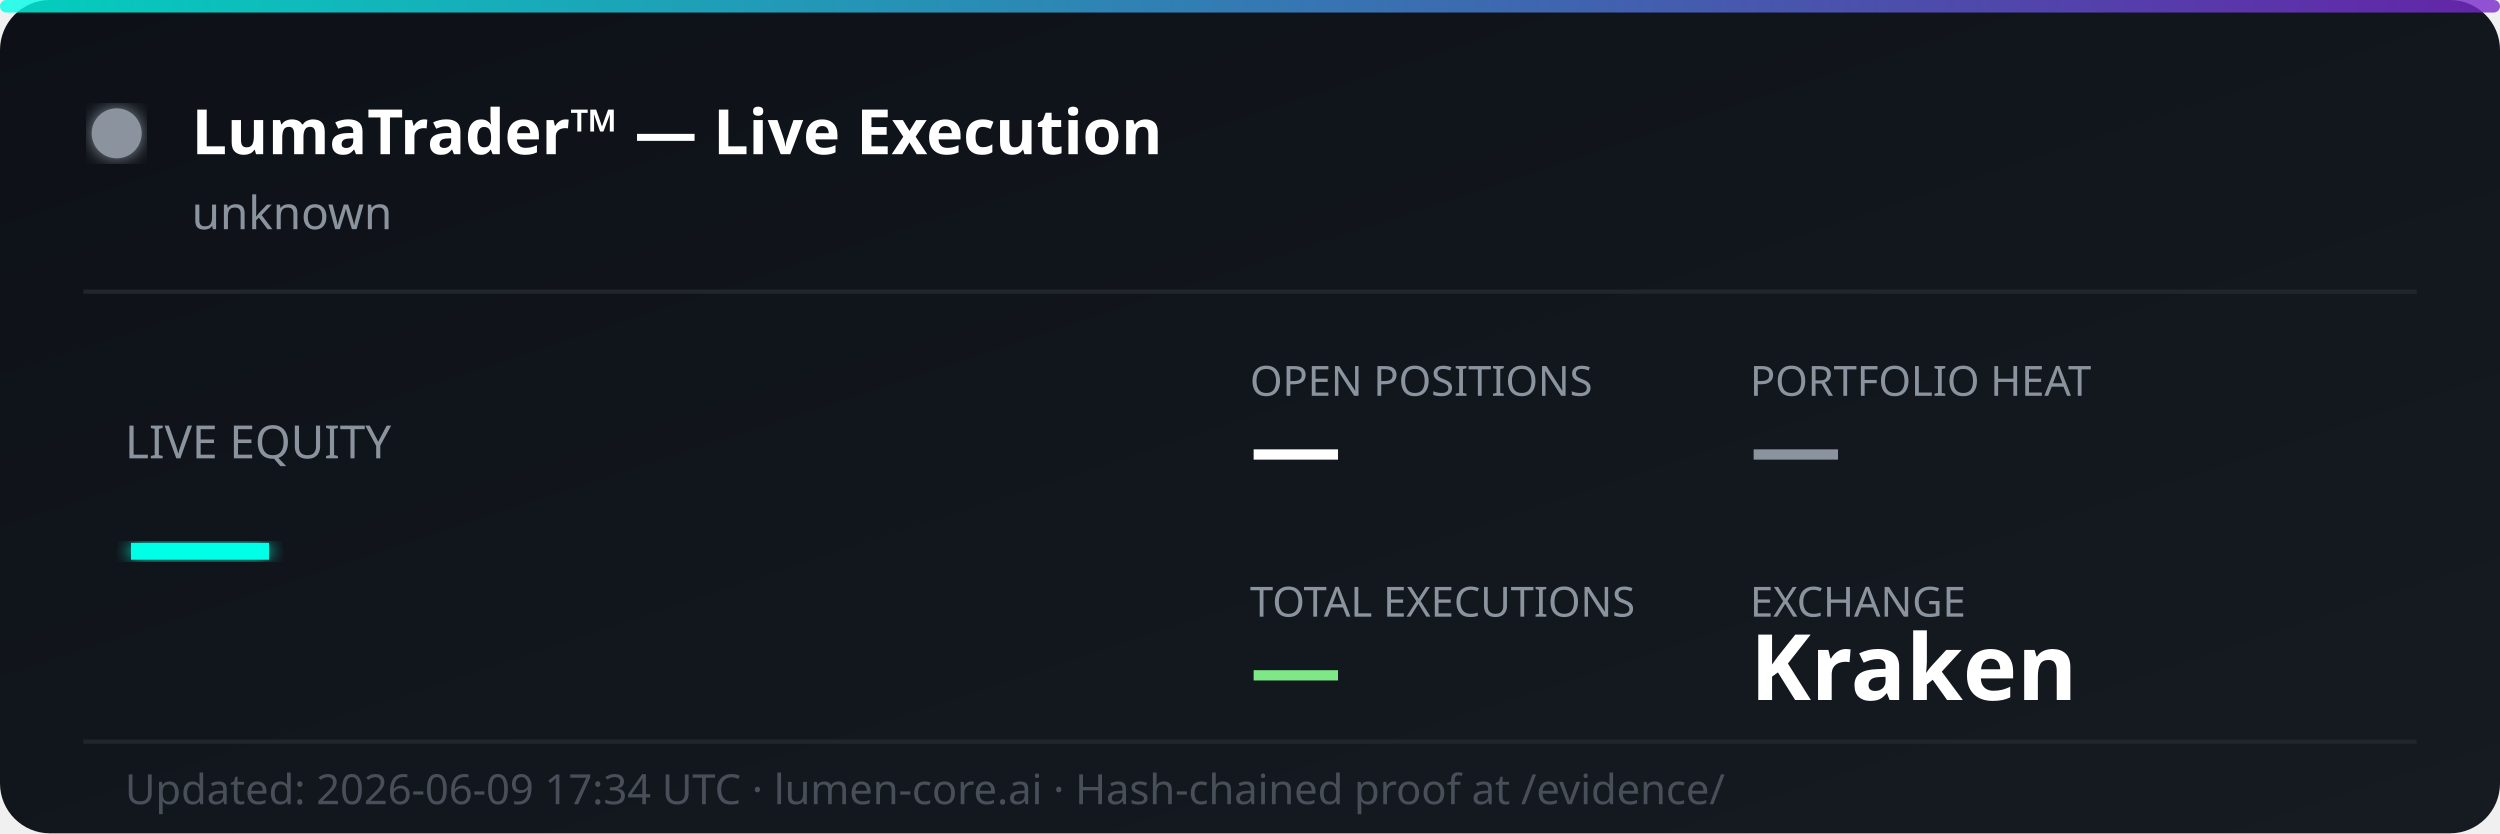
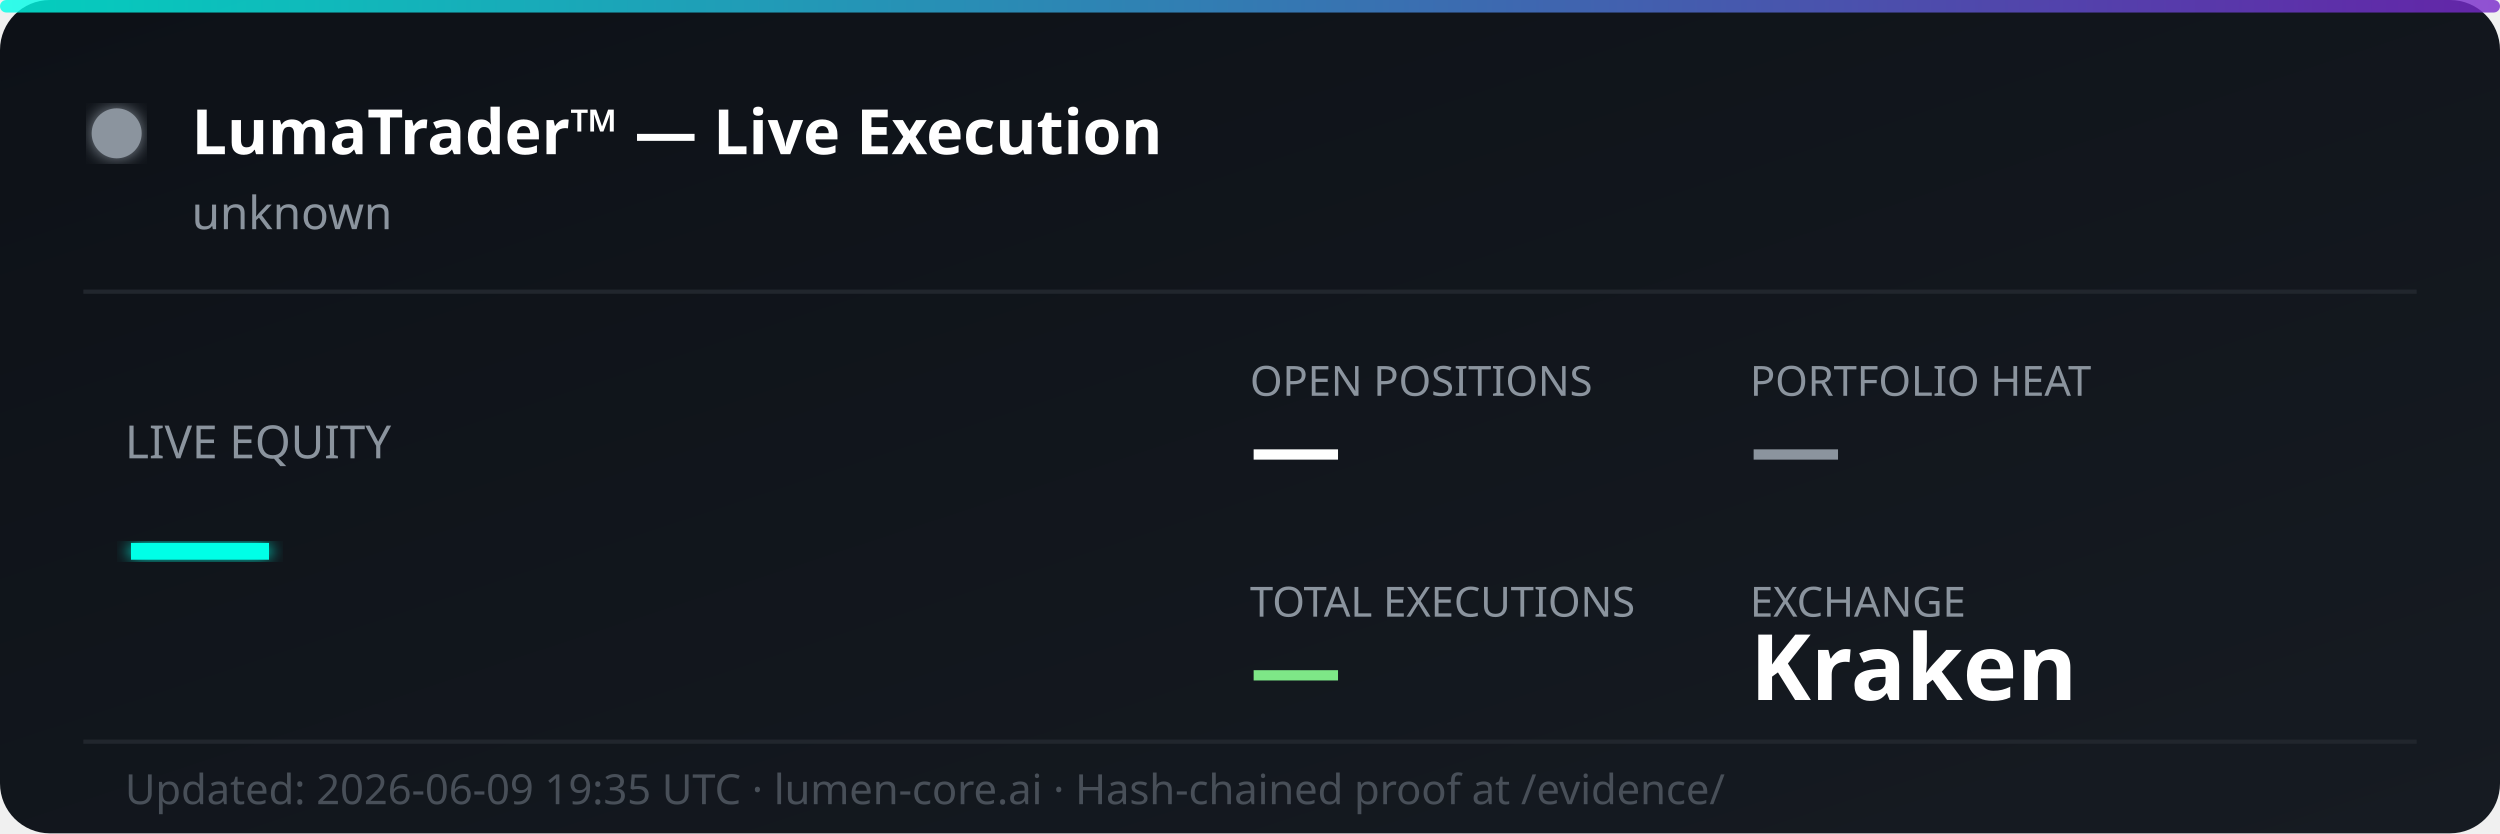
<svg xmlns="http://www.w3.org/2000/svg" width="600" height="200" viewBox="0 0 600 200" fill="none">
  <defs>
    <linearGradient id="bg" x1="0%" y1="0%" x2="100%" y2="100%">
      <stop offset="0%" style="stop-color:#0d1117;stop-opacity:1" />
      <stop offset="100%" style="stop-color:#161b22;stop-opacity:1" />
    </linearGradient>
    <linearGradient id="accent" x1="0%" y1="0%" x2="100%" y2="0%">
      <stop offset="0%" style="stop-color:#00ffe7;stop-opacity:0.8" />
      <stop offset="100%" style="stop-color:#7928ca;stop-opacity:0.8" />
    </linearGradient>
    <filter id="glow">
      <feGaussianBlur stdDeviation="2" result="coloredBlur" />
      <feMerge>
        <feMergeNode in="coloredBlur" />
        <feMergeNode in="SourceGraphic" />
      </feMerge>
    </filter>
  </defs>
  <rect width="600" height="200" rx="12" fill="url(#bg)" />
  <rect width="600" height="3" rx="1.5" fill="url(#accent)" />
  <circle cx="28" cy="32" r="6" fill="#8b949e" filter="url(#glow)">
    <animate attributeName="opacity" values="1;0.3;1" dur="2s" repeatCount="indefinite" />
  </circle>
  <text x="46" y="37" font-family="'Segoe UI', system-ui, sans-serif" font-size="15" font-weight="700" fill="#ffffff">LumaTrader™ — Live Execution</text>
  <text x="46" y="55" font-family="'Segoe UI', system-ui, sans-serif" font-size="11" fill="#8b949e">unknown</text>
  <line x1="20" y1="70" x2="580" y2="70" stroke="#21262d" stroke-width="1" />
  <text x="30" y="110" font-family="'Segoe UI', system-ui, sans-serif" font-size="11" fill="#8b949e">LIVE EQUITY</text>
  <text x="30" y="142" font-family="'Segoe UI', system-ui, sans-serif" font-size="36" font-weight="800" fill="#00ffe7" filter="url(#glow)">—</text>
  <text x="300" y="95" font-family="'Segoe UI', system-ui, sans-serif" font-size="10" fill="#8b949e">OPEN POSITIONS</text>
  <text x="300" y="115" font-family="'Segoe UI', system-ui, sans-serif" font-size="22" font-weight="700" fill="#ffffff">—</text>
  <text x="420" y="95" font-family="'Segoe UI', system-ui, sans-serif" font-size="10" fill="#8b949e">PORTFOLIO HEAT</text>
  <text x="420" y="115" font-family="'Segoe UI', system-ui, sans-serif" font-size="22" font-weight="700" fill="#8b949e">—</text>
  <text x="300" y="148" font-family="'Segoe UI', system-ui, sans-serif" font-size="10" fill="#8b949e">TOTAL EXECUTIONS</text>
  <text x="300" y="168" font-family="'Segoe UI', system-ui, sans-serif" font-size="22" font-weight="700" fill="#7ee787">—</text>
  <text x="420" y="148" font-family="'Segoe UI', system-ui, sans-serif" font-size="10" fill="#8b949e">EXCHANGE</text>
  <text x="420" y="168" font-family="'Segoe UI', system-ui, sans-serif" font-size="22" font-weight="700" fill="#ffffff">Kraken</text>
  <line x1="20" y1="178" x2="580" y2="178" stroke="#21262d" stroke-width="1" />
-   <text x="30" y="193" font-family="'Segoe UI', system-ui, sans-serif" font-size="10" fill="#484f58">Updated: 2026-06-09 17:34 UTC · lumen-core.ai · Hash-chained proof at /evidence/</text>
+   <text x="30" y="193" font-family="'Segoe UI', system-ui, sans-serif" font-size="10" fill="#484f58">Updated: 2026-06-09 19:35 UTC · lumen-core.ai · Hash-chained proof at /evidence/</text>
</svg>
